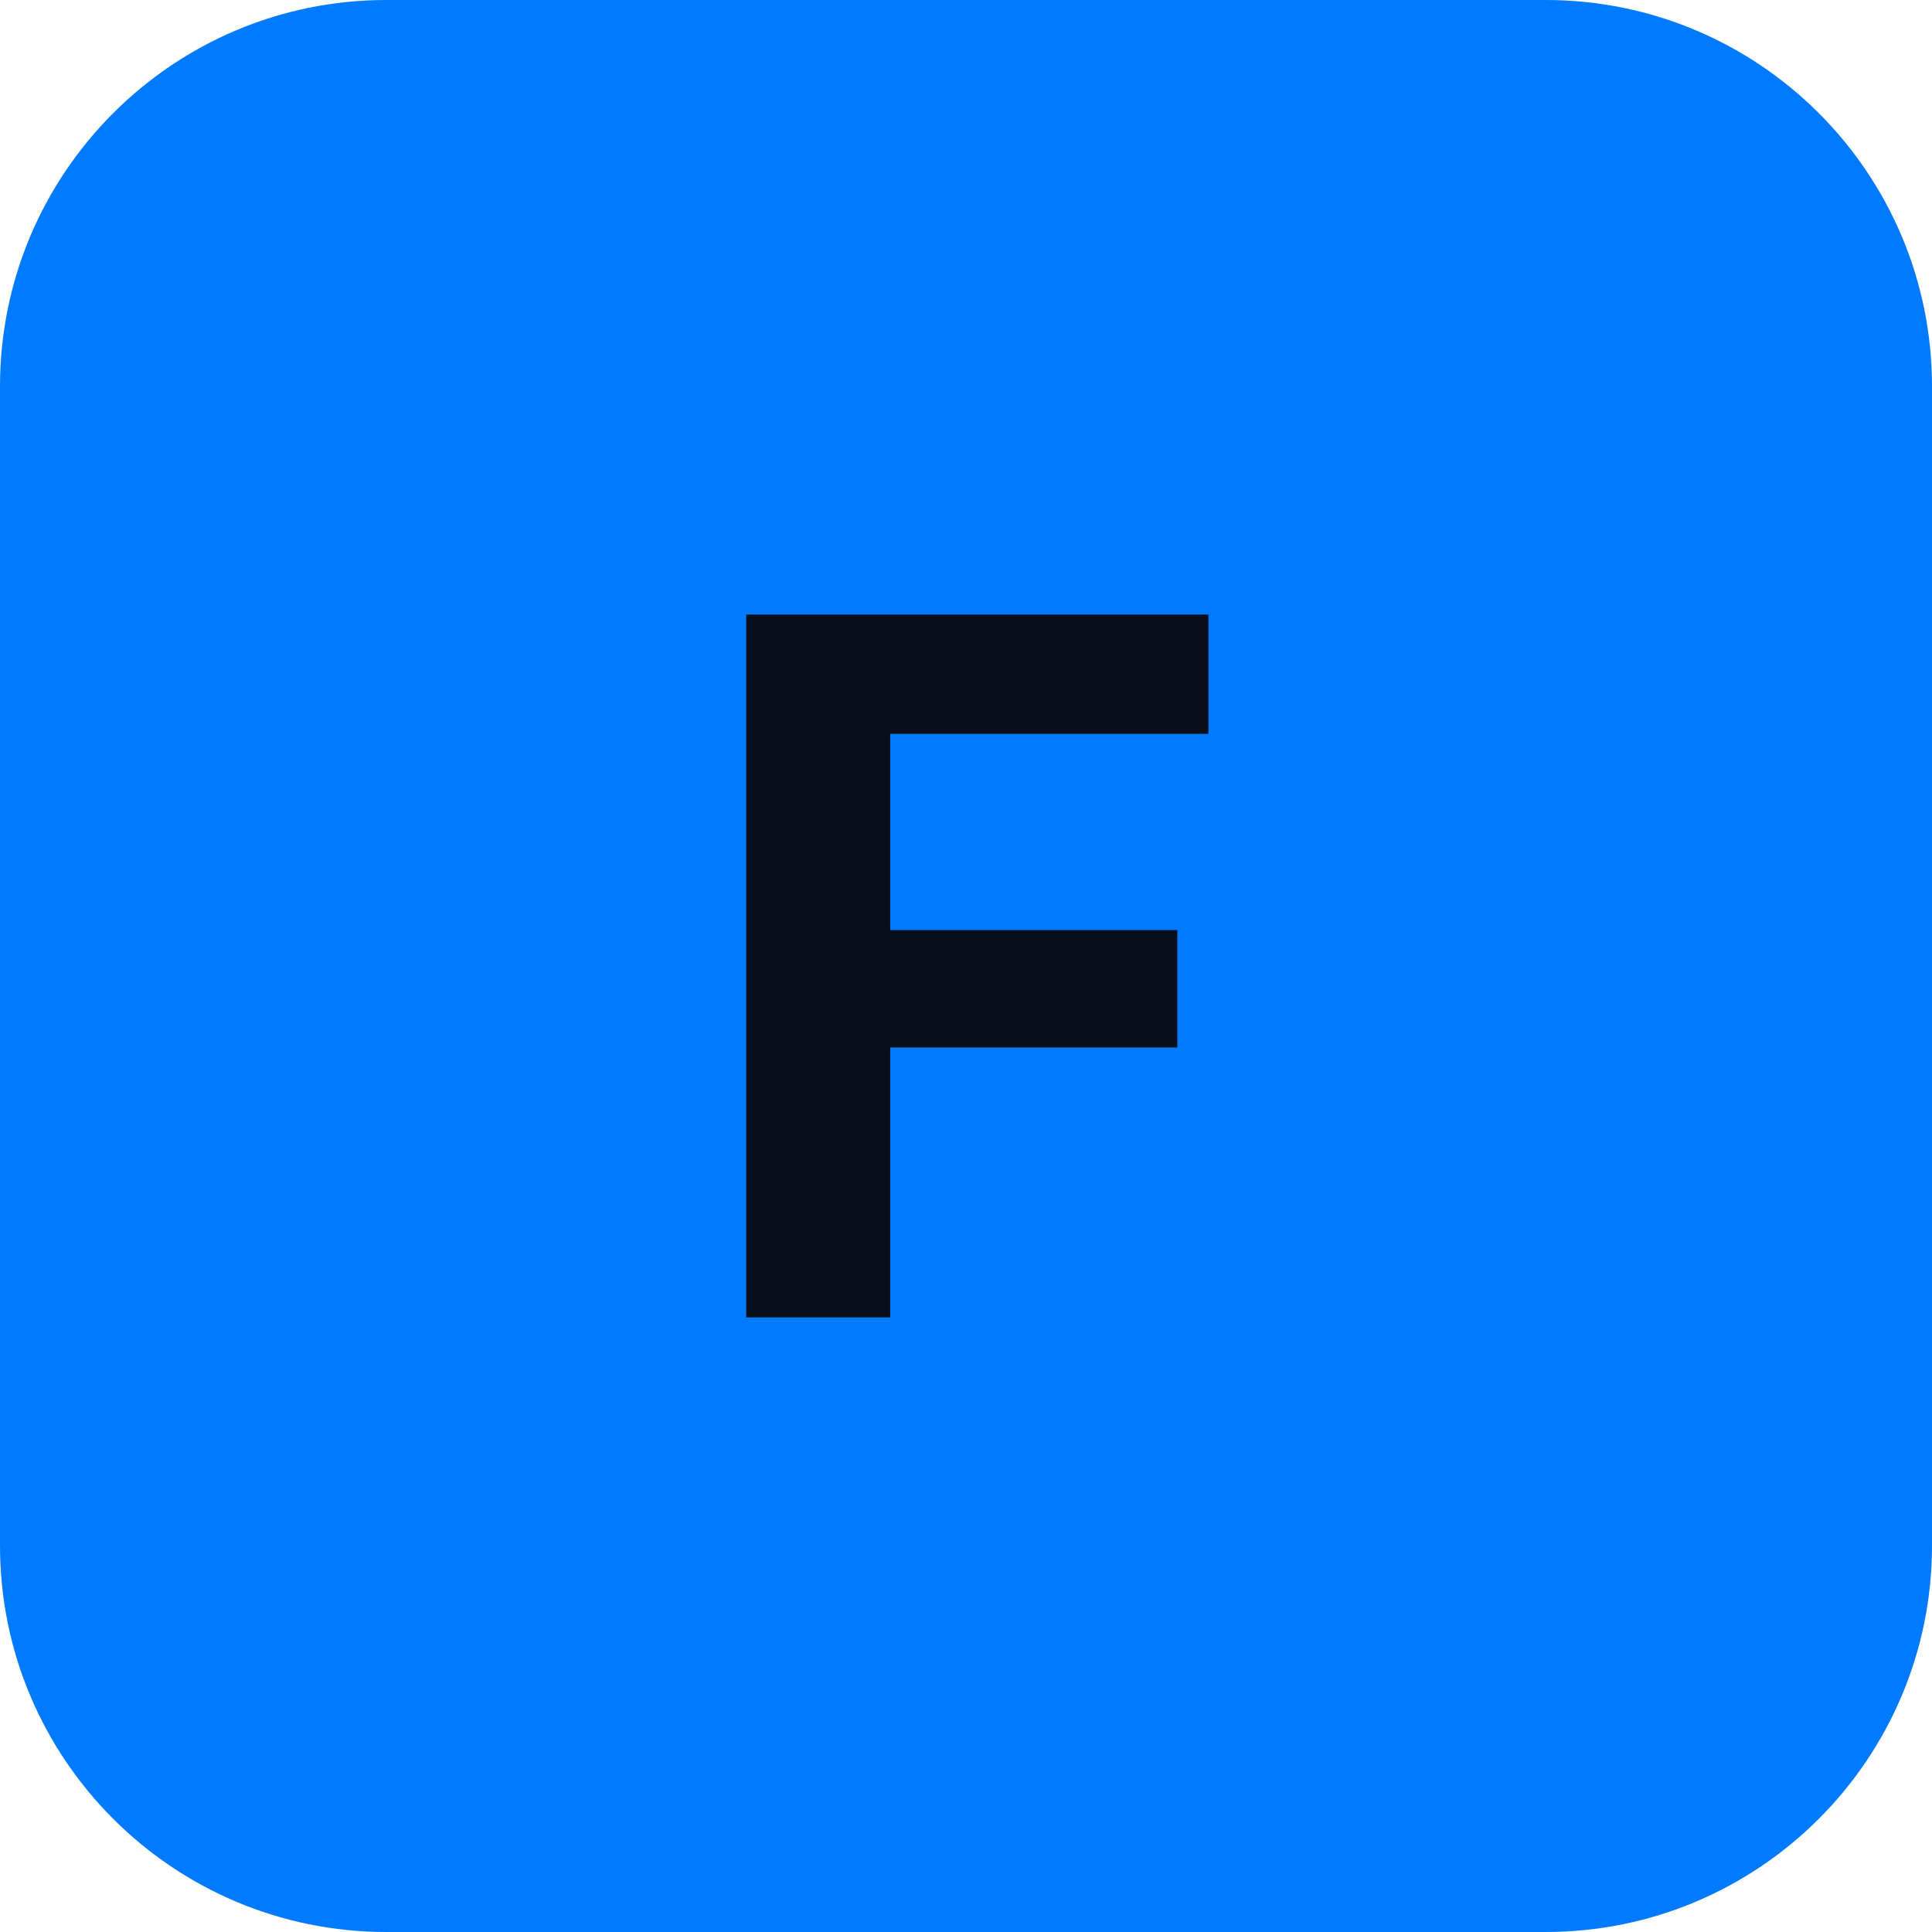
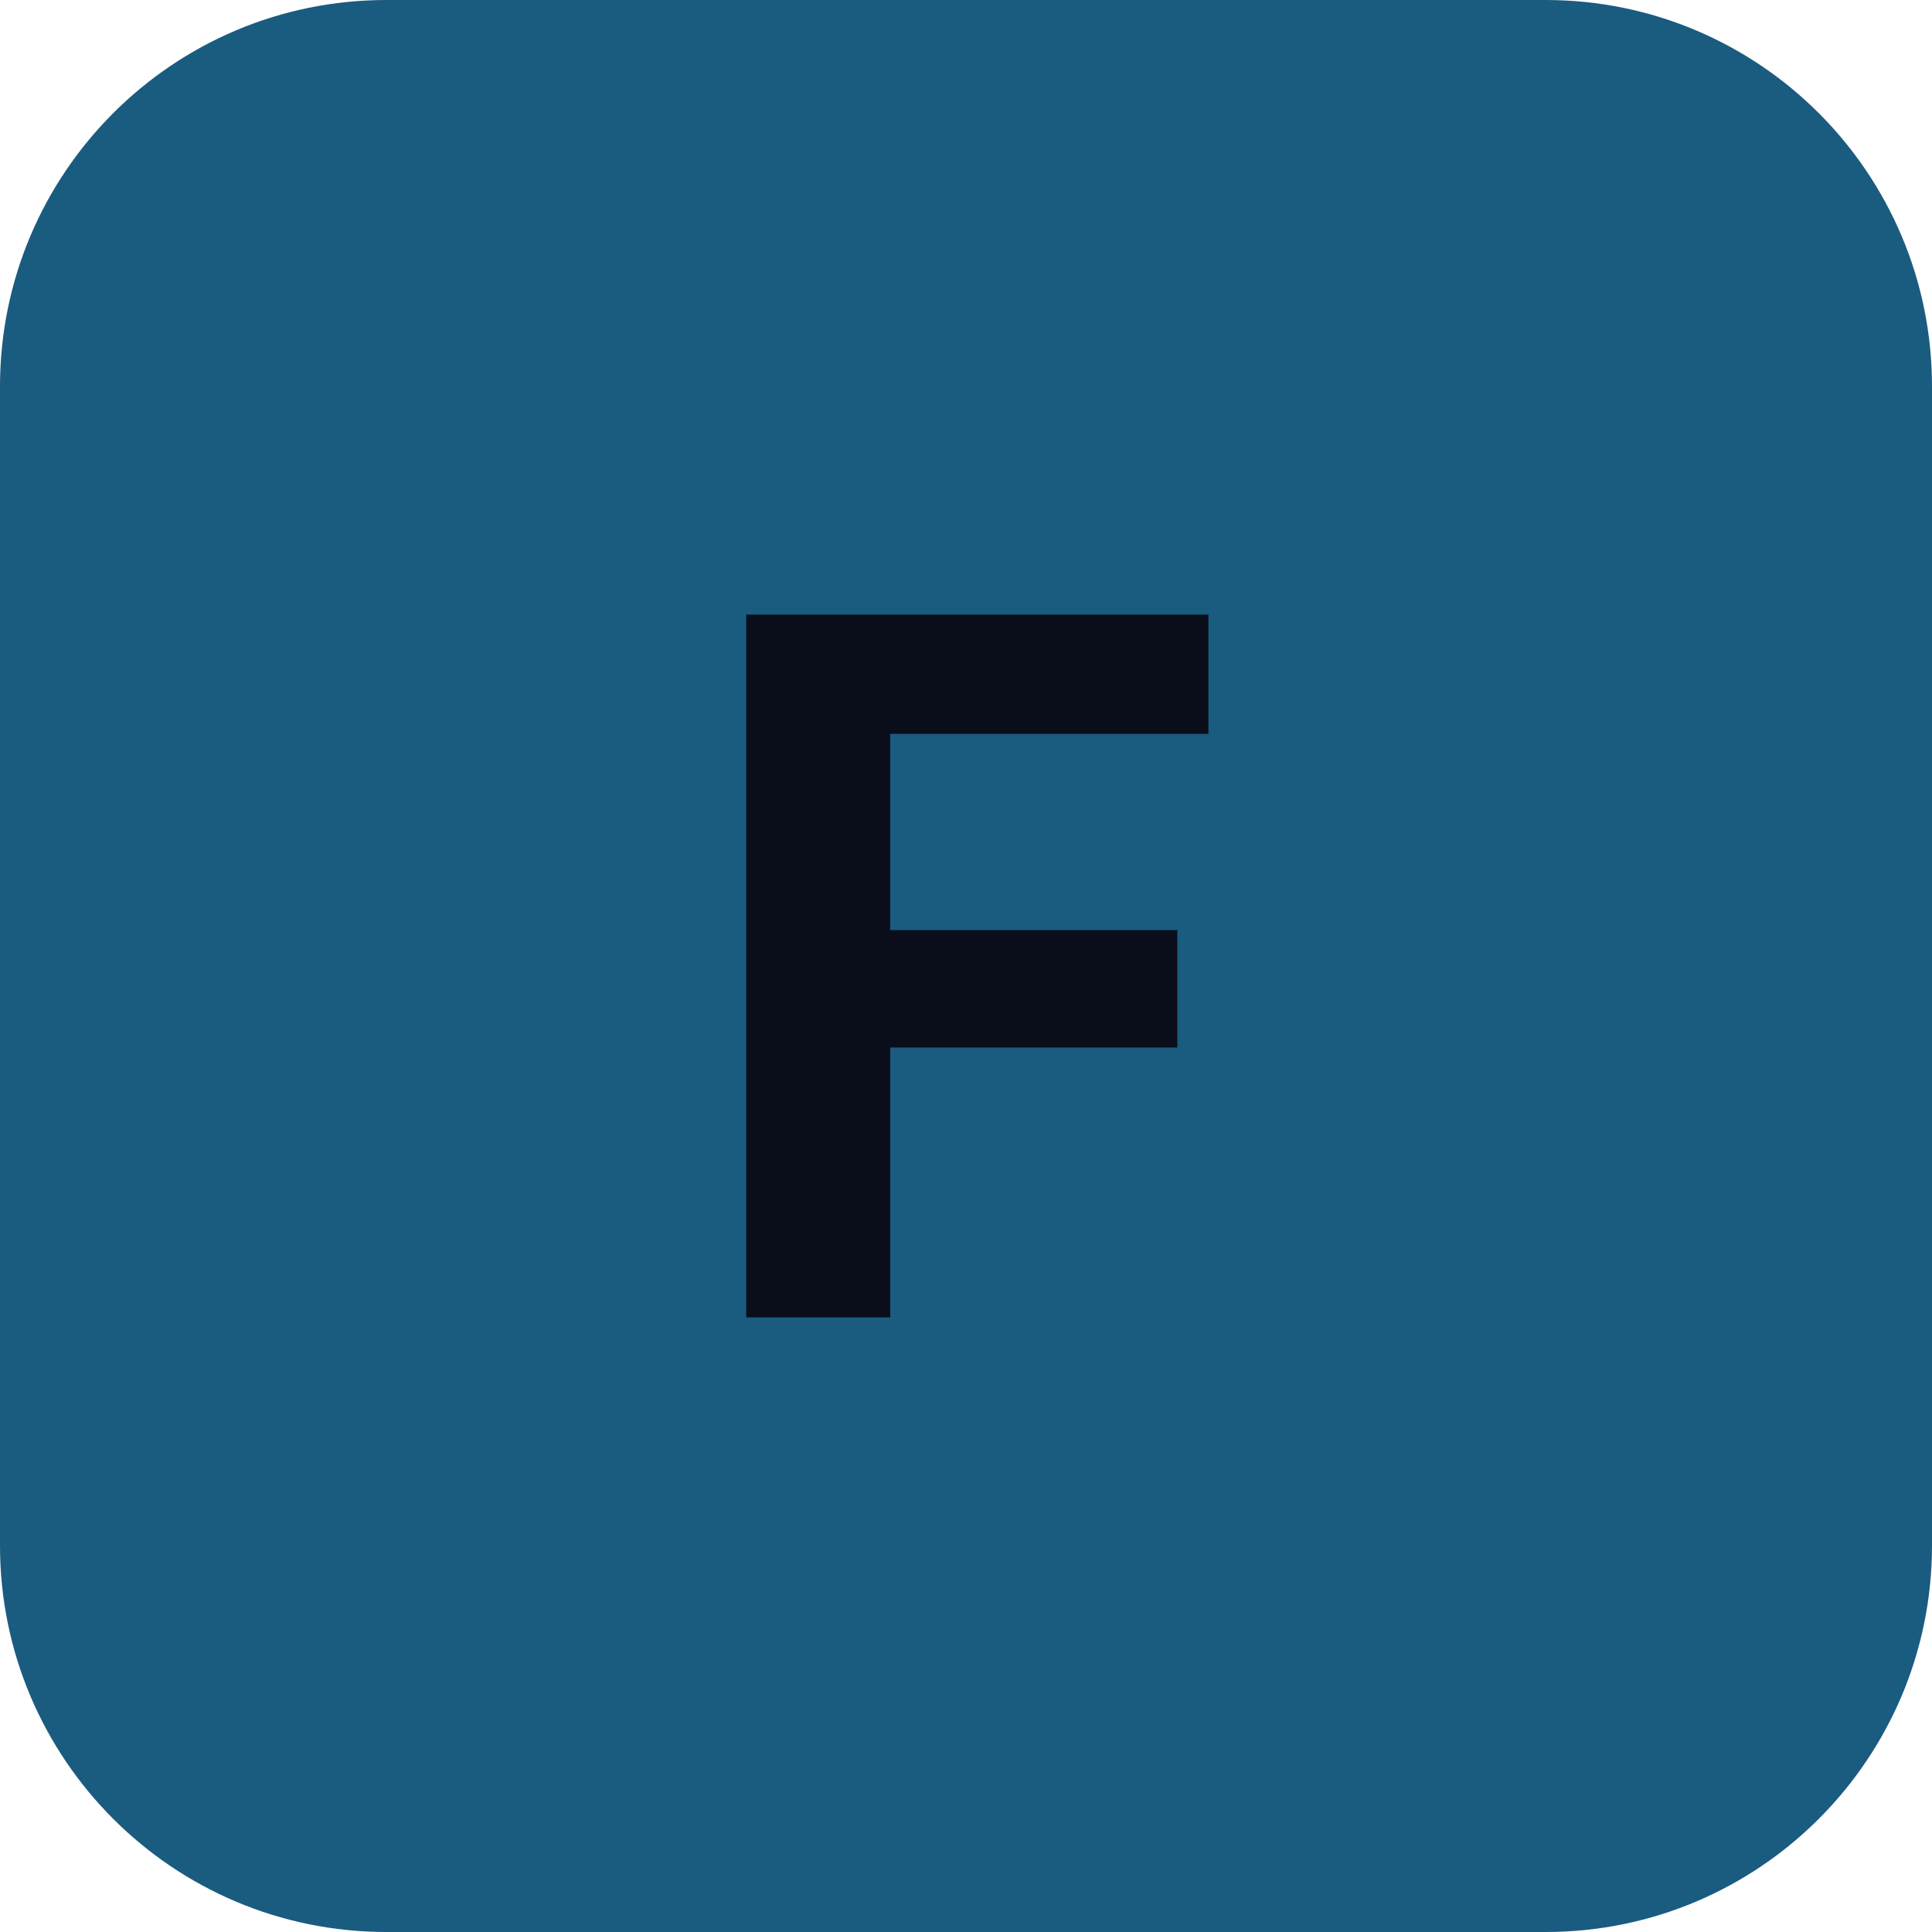
<svg xmlns="http://www.w3.org/2000/svg" width="512" height="512" viewBox="0 0 100 100">
-   <rect width="100" height="100" rx="20" fill="#007AFF" />
+   <rect width="100" height="100" rx="20" fill="#1A5B80" />
  <text x="50" y="50" font-family="Inter, -apple-system, sans-serif" font-size="50" font-weight="bold" fill="#0A0E1A" text-anchor="middle" dominant-baseline="central">
    F
  </text>
</svg>
